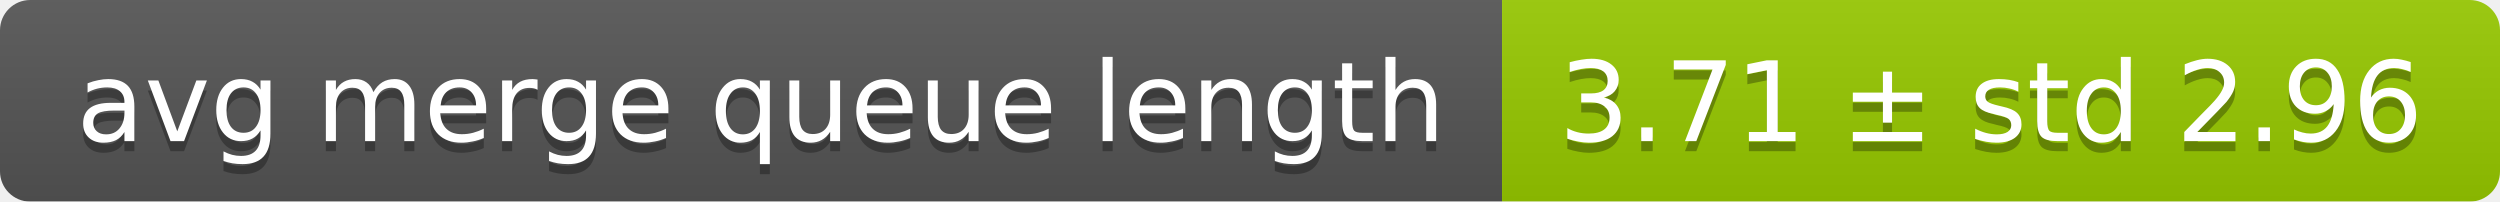
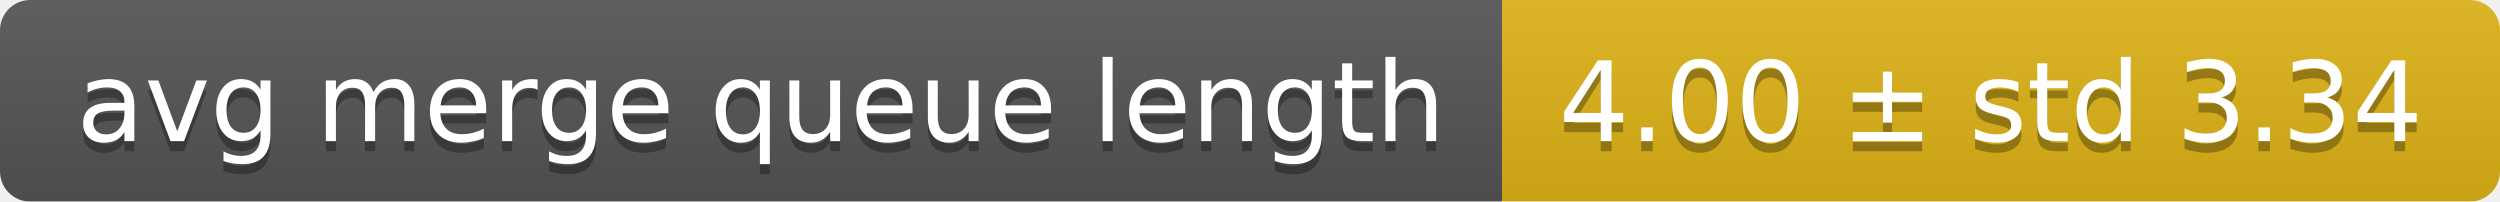
<svg xmlns="http://www.w3.org/2000/svg" width="248" height="20">
  <linearGradient id="smooth" x2="0" y2="100%">
    <stop offset="0" stop-color="#bbb" stop-opacity=".1" />
    <stop offset="1" stop-opacity=".1" />
  </linearGradient>
  <mask id="round">
    <rect width="248" height="20" rx="3" fill="#fff" />
  </mask>
  <g mask="url(#round)">
    <rect width="149" height="20" fill="#555" />
-     <rect x="149" width="99" height="20" fill="#97ca00" />
+     <rect x="149" width="99" height="20" fill="#dfb317" />
    <rect width="248" height="20" fill="url(#smooth)" />
  </g>
  <g fill="#fff" text-anchor="middle" font-family="DejaVu Sans,Verdana,Geneva,sans-serif" font-size="11">
    <text x="75.5" y="15" fill="#010101" fill-opacity=".3">avg merge queue length</text>
    <text x="75.5" y="14">avg merge queue length</text>
-     <text x="197.5" y="15" fill="#010101" fill-opacity=".3">3.71 ± std 2.96</text>
-     <text x="197.5" y="14">3.71 ± std 2.96</text>
+     <text x="197.5" y="15" fill="#010101" fill-opacity=".3">4.00 ± std 3.34</text>
+     <text x="197.5" y="14">4.00 ± std 3.34</text>
  </g>
</svg>
